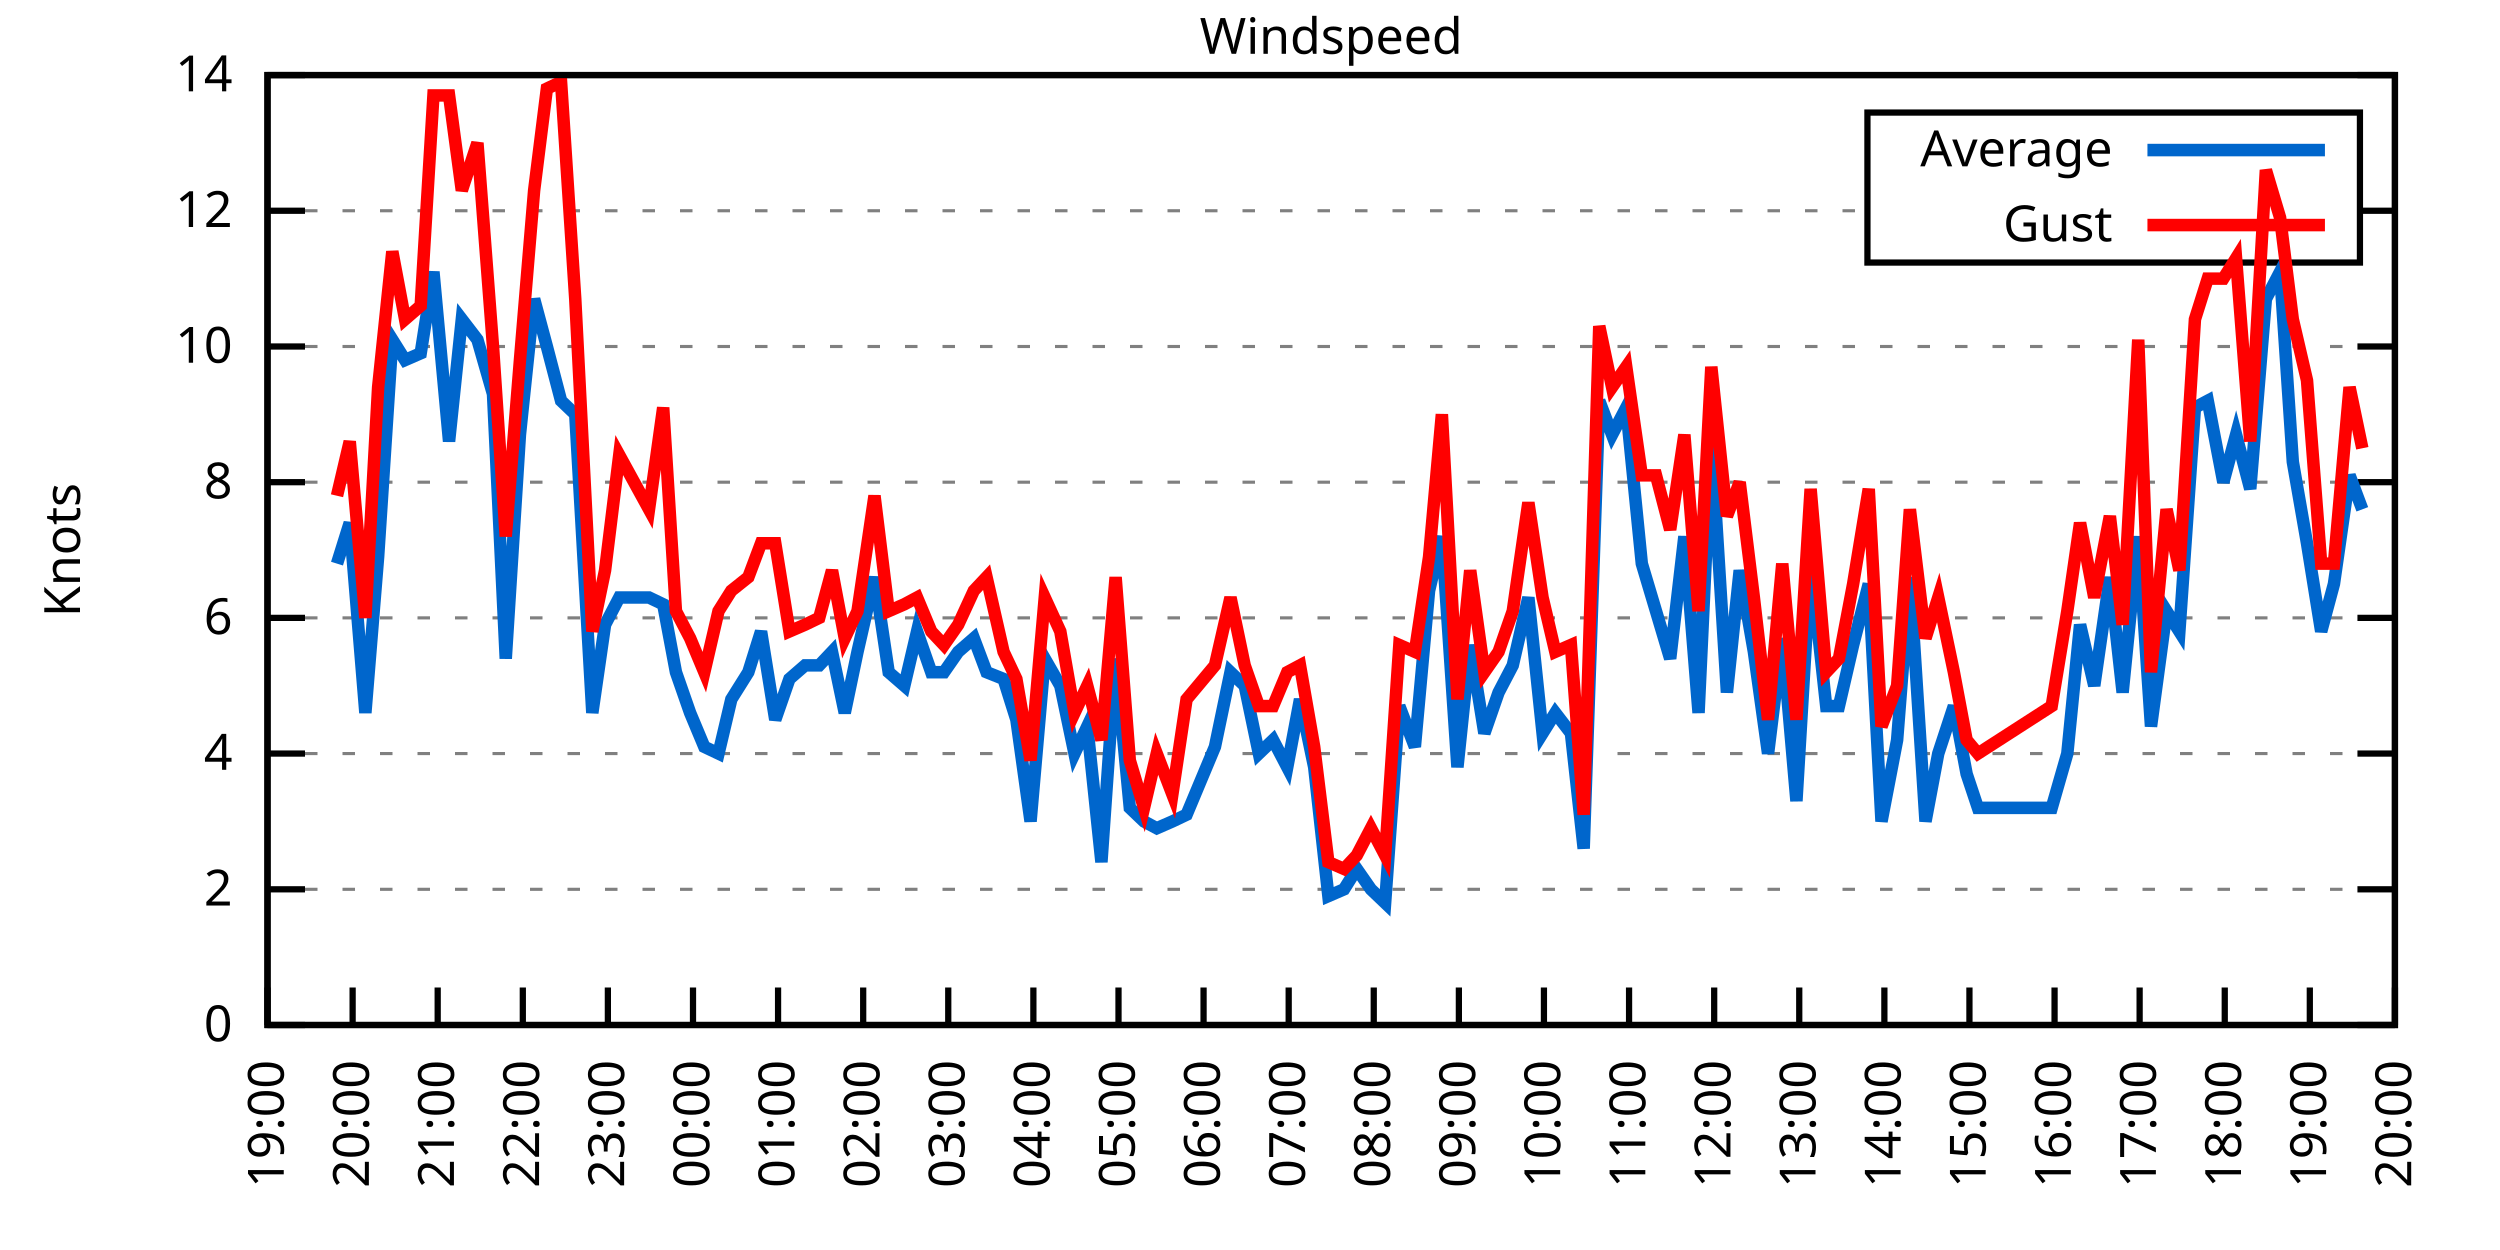
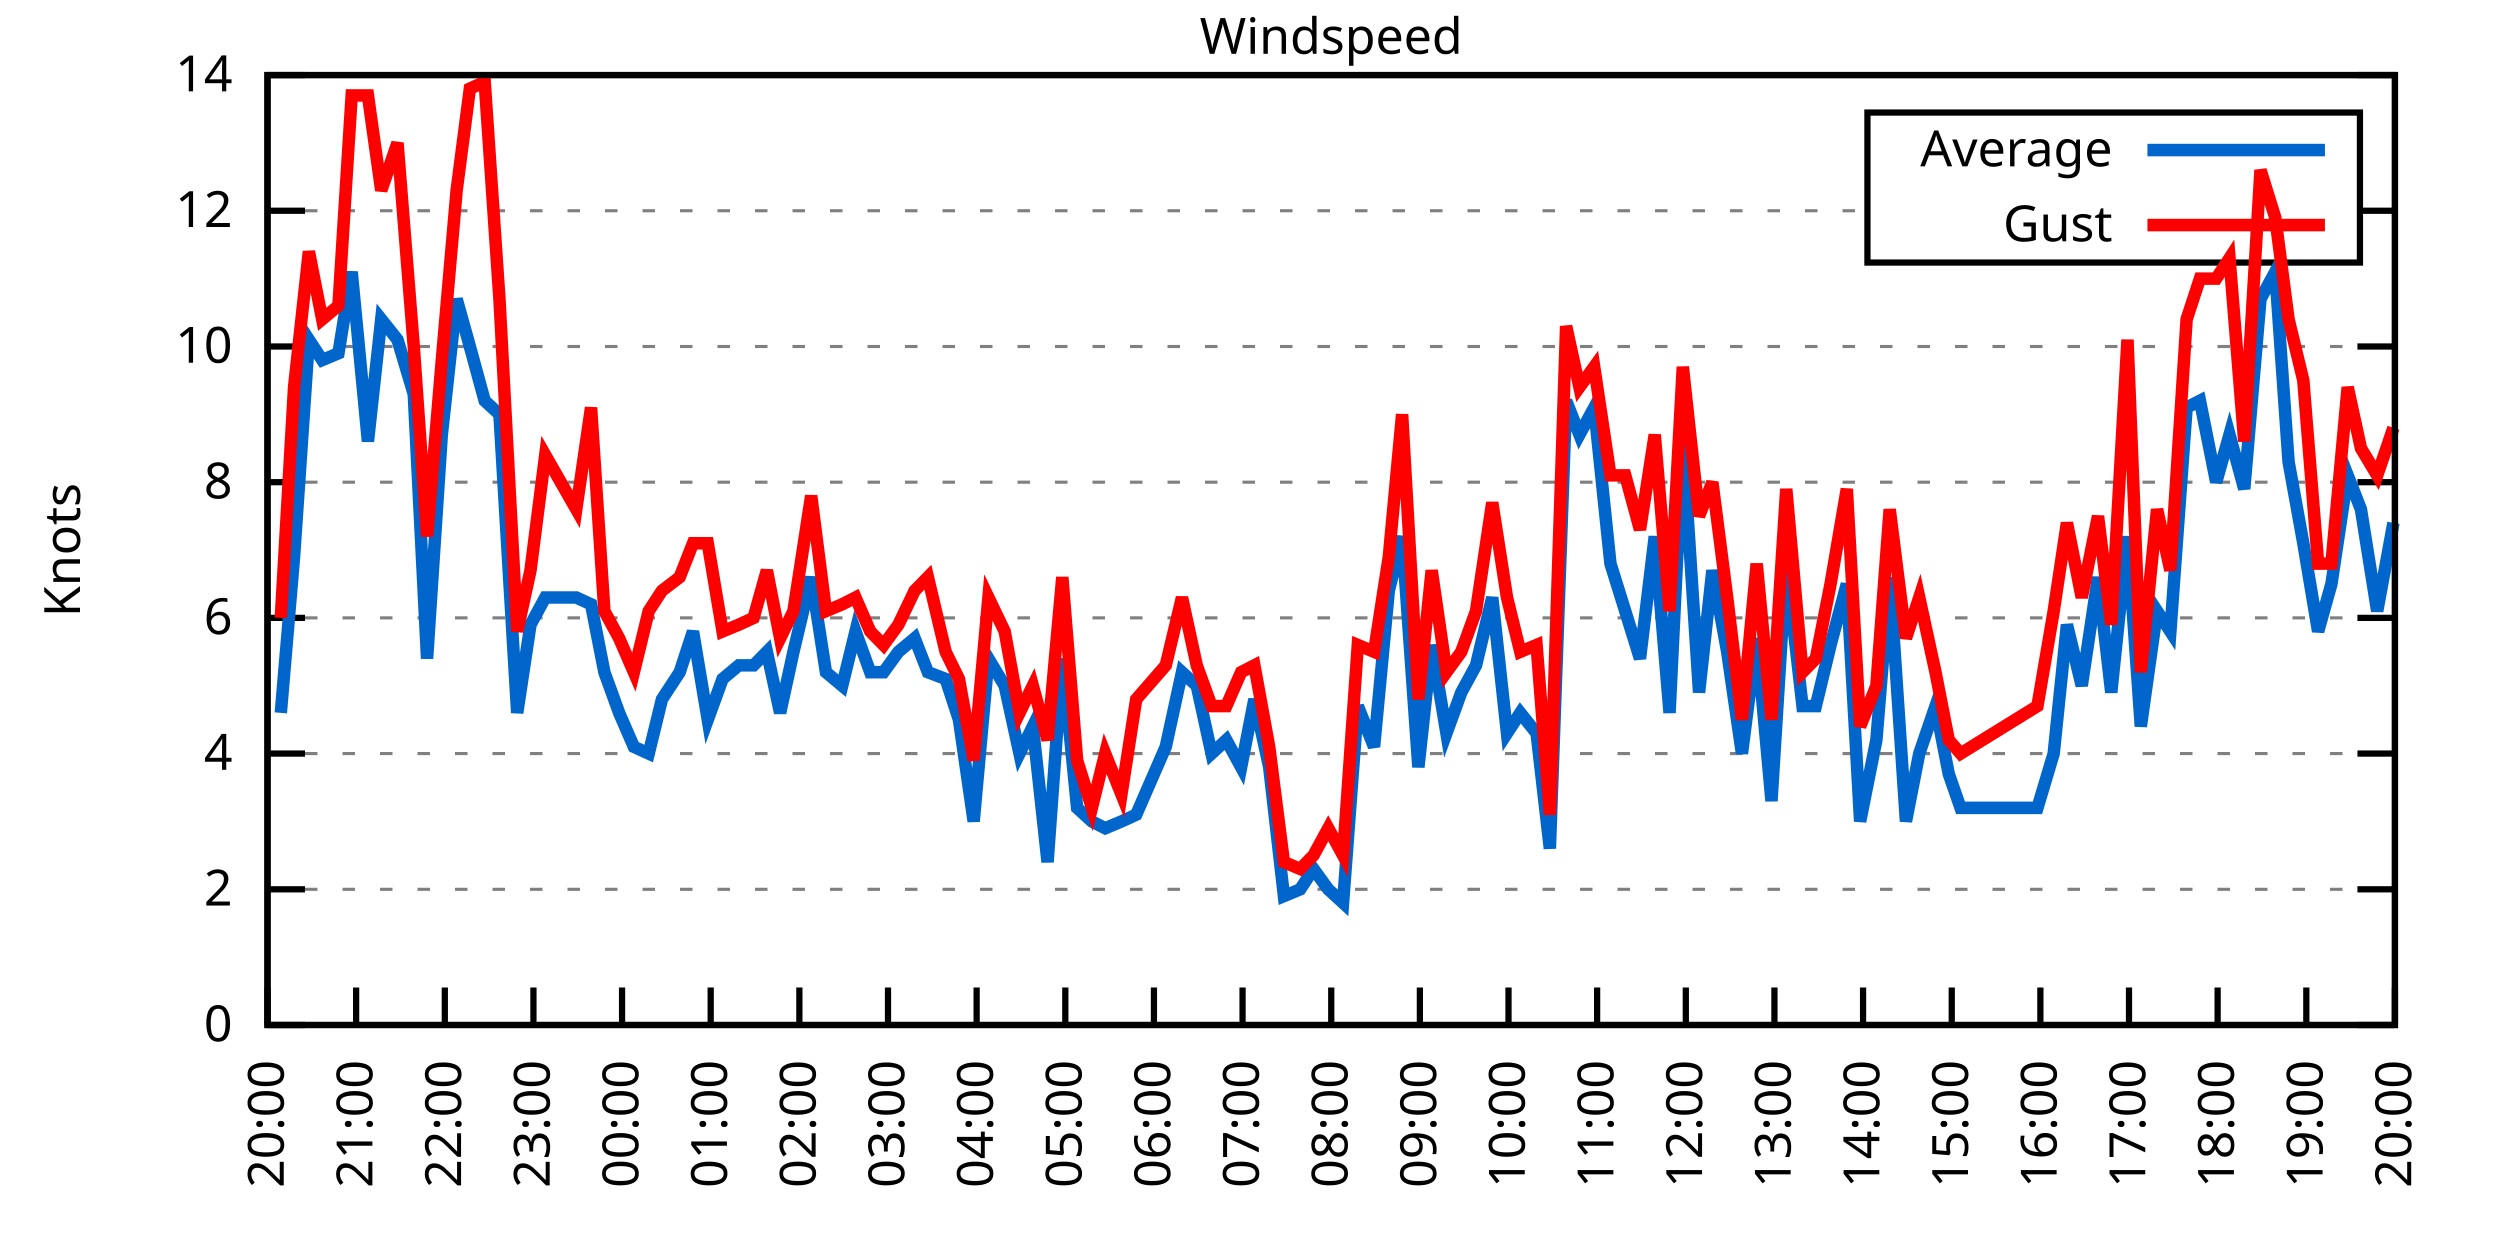
<svg xmlns="http://www.w3.org/2000/svg" xmlns:xlink="http://www.w3.org/1999/xlink" width="400" height="200" viewBox="0 0 400 200">
  <g id="gnuplot_canvas">
    <rect x="0" y="0" width="400" height="200" fill="none" />
    <defs>
      <circle id="gpDot" r="0.5" stroke-width="0.5" stroke="currentColor" />
      <path id="gpPt0" stroke-width="0.333" stroke="currentColor" d="M-1,0 h2 M0,-1 v2" />
      <path id="gpPt1" stroke-width="0.333" stroke="currentColor" d="M-1,-1 L1,1 M1,-1 L-1,1" />
      <path id="gpPt2" stroke-width="0.333" stroke="currentColor" d="M-1,0 L1,0 M0,-1 L0,1 M-1,-1 L1,1 M-1,1 L1,-1" />
      <rect id="gpPt3" stroke-width="0.333" stroke="currentColor" x="-1" y="-1" width="2" height="2" />
      <rect id="gpPt4" stroke-width="0.333" stroke="currentColor" fill="currentColor" x="-1" y="-1" width="2" height="2" />
      <circle id="gpPt5" stroke-width="0.333" stroke="currentColor" cx="0" cy="0" r="1" />
      <use xlink:href="#gpPt5" id="gpPt6" fill="currentColor" stroke="none" />
      <path id="gpPt7" stroke-width="0.333" stroke="currentColor" d="M0,-1.33 L-1.33,0.67 L1.33,0.67 z" />
      <use xlink:href="#gpPt7" id="gpPt8" fill="currentColor" stroke="none" />
      <use xlink:href="#gpPt7" id="gpPt9" stroke="currentColor" transform="rotate(180)" />
      <use xlink:href="#gpPt9" id="gpPt10" fill="currentColor" stroke="none" />
      <use xlink:href="#gpPt3" id="gpPt11" stroke="currentColor" transform="rotate(45)" />
      <use xlink:href="#gpPt11" id="gpPt12" fill="currentColor" stroke="none" />
      <path id="gpPt13" stroke-width="0.333" stroke="currentColor" d="M0,1.330 L1.265,0.411 L0.782,-1.067 L-0.782,-1.076 L-1.265,0.411 z" />
      <use xlink:href="#gpPt13" id="gpPt14" fill="currentColor" stroke="none" />
      <filter id="textbox" filterUnits="objectBoundingBox" x="0" y="0" height="1" width="1">
        <feFlood flood-color="white" flood-opacity="1" result="bgnd" />
        <feComposite in="SourceGraphic" in2="bgnd" operator="atop" />
      </filter>
      <filter id="greybox" filterUnits="objectBoundingBox" x="0" y="0" height="1" width="1">
        <feFlood flood-color="lightgrey" flood-opacity="1" result="grey" />
        <feComposite in="SourceGraphic" in2="grey" operator="atop" />
      </filter>
    </defs>
    <g fill="none" color="white" stroke="currentColor" stroke-width="1.00" stroke-linecap="butt" stroke-linejoin="miter">
</g>
    <g fill="none" color="black" stroke="currentColor" stroke-width="1.00" stroke-linecap="butt" stroke-linejoin="miter">
      <g stroke="none" shape-rendering="crispEdges">
        <polygon fill="rgb(255, 255, 255)" points="42.80,164.00 383.18,164.00 383.18,12.02 42.80,12.02 " />
      </g>
    </g>
    <g fill="none" color="black" stroke="currentColor" stroke-width="1.00" stroke-linecap="butt" stroke-linejoin="miter">
</g>
    <g fill="none" color="black" stroke="black" stroke-width="0.50" stroke-linecap="butt" stroke-linejoin="miter">
</g>
    <g fill="none" color="gray" stroke="currentColor" stroke-width="0.50" stroke-linecap="butt" stroke-linejoin="miter">
      <path stroke="gray" stroke-dasharray="2,4" class="gridline" d="M42.80,164.00 L383.19,164.00  " />
    </g>
    <g fill="none" color="gray" stroke="gray" stroke-width="1.00" stroke-linecap="butt" stroke-linejoin="miter">
</g>
    <g fill="none" color="black" stroke="currentColor" stroke-width="1.00" stroke-linecap="butt" stroke-linejoin="miter">
      <path stroke="black" d="M42.80,164.00 L48.80,164.00 M383.19,164.00 L377.19,164.00  " />
      <g transform="translate(37.20,166.60)" stroke="none" fill="black" font-family="Sans" font-size="8.00" text-anchor="end">
        <text>
          <tspan font-family="Sans"> 0</tspan>
        </text>
      </g>
    </g>
    <g fill="none" color="black" stroke="currentColor" stroke-width="1.00" stroke-linecap="butt" stroke-linejoin="miter">
</g>
    <g fill="none" color="black" stroke="black" stroke-width="0.50" stroke-linecap="butt" stroke-linejoin="miter">
</g>
    <g fill="none" color="gray" stroke="currentColor" stroke-width="0.50" stroke-linecap="butt" stroke-linejoin="miter">
      <path stroke="gray" stroke-dasharray="2,4" class="gridline" d="M42.80,142.29 L383.19,142.29  " />
    </g>
    <g fill="none" color="gray" stroke="gray" stroke-width="1.00" stroke-linecap="butt" stroke-linejoin="miter">
</g>
    <g fill="none" color="black" stroke="currentColor" stroke-width="1.00" stroke-linecap="butt" stroke-linejoin="miter">
      <path stroke="black" d="M42.80,142.29 L48.80,142.29 M383.19,142.29 L377.19,142.29  " />
      <g transform="translate(37.20,144.89)" stroke="none" fill="black" font-family="Sans" font-size="8.00" text-anchor="end">
        <text>
          <tspan font-family="Sans"> 2</tspan>
        </text>
      </g>
    </g>
    <g fill="none" color="black" stroke="currentColor" stroke-width="1.00" stroke-linecap="butt" stroke-linejoin="miter">
</g>
    <g fill="none" color="black" stroke="black" stroke-width="0.50" stroke-linecap="butt" stroke-linejoin="miter">
</g>
    <g fill="none" color="gray" stroke="currentColor" stroke-width="0.50" stroke-linecap="butt" stroke-linejoin="miter">
      <path stroke="gray" stroke-dasharray="2,4" class="gridline" d="M42.80,120.57 L383.19,120.57  " />
    </g>
    <g fill="none" color="gray" stroke="gray" stroke-width="1.00" stroke-linecap="butt" stroke-linejoin="miter">
</g>
    <g fill="none" color="black" stroke="currentColor" stroke-width="1.00" stroke-linecap="butt" stroke-linejoin="miter">
      <path stroke="black" d="M42.80,120.57 L48.80,120.57 M383.19,120.57 L377.19,120.57  " />
      <g transform="translate(37.20,123.17)" stroke="none" fill="black" font-family="Sans" font-size="8.00" text-anchor="end">
        <text>
          <tspan font-family="Sans"> 4</tspan>
        </text>
      </g>
    </g>
    <g fill="none" color="black" stroke="currentColor" stroke-width="1.00" stroke-linecap="butt" stroke-linejoin="miter">
</g>
    <g fill="none" color="black" stroke="black" stroke-width="0.50" stroke-linecap="butt" stroke-linejoin="miter">
</g>
    <g fill="none" color="gray" stroke="currentColor" stroke-width="0.50" stroke-linecap="butt" stroke-linejoin="miter">
      <path stroke="gray" stroke-dasharray="2,4" class="gridline" d="M42.80,98.86 L383.19,98.86  " />
    </g>
    <g fill="none" color="gray" stroke="gray" stroke-width="1.00" stroke-linecap="butt" stroke-linejoin="miter">
</g>
    <g fill="none" color="black" stroke="currentColor" stroke-width="1.00" stroke-linecap="butt" stroke-linejoin="miter">
      <path stroke="black" d="M42.80,98.86 L48.80,98.86 M383.19,98.86 L377.19,98.86  " />
      <g transform="translate(37.20,101.46)" stroke="none" fill="black" font-family="Sans" font-size="8.00" text-anchor="end">
        <text>
          <tspan font-family="Sans"> 6</tspan>
        </text>
      </g>
    </g>
    <g fill="none" color="black" stroke="currentColor" stroke-width="1.00" stroke-linecap="butt" stroke-linejoin="miter">
</g>
    <g fill="none" color="black" stroke="black" stroke-width="0.50" stroke-linecap="butt" stroke-linejoin="miter">
</g>
    <g fill="none" color="gray" stroke="currentColor" stroke-width="0.50" stroke-linecap="butt" stroke-linejoin="miter">
      <path stroke="gray" stroke-dasharray="2,4" class="gridline" d="M42.80,77.15 L383.19,77.15  " />
    </g>
    <g fill="none" color="gray" stroke="gray" stroke-width="1.00" stroke-linecap="butt" stroke-linejoin="miter">
</g>
    <g fill="none" color="black" stroke="currentColor" stroke-width="1.00" stroke-linecap="butt" stroke-linejoin="miter">
      <path stroke="black" d="M42.80,77.15 L48.80,77.15 M383.19,77.15 L377.19,77.15  " />
      <g transform="translate(37.20,79.75)" stroke="none" fill="black" font-family="Sans" font-size="8.00" text-anchor="end">
        <text>
          <tspan font-family="Sans"> 8</tspan>
        </text>
      </g>
    </g>
    <g fill="none" color="black" stroke="currentColor" stroke-width="1.00" stroke-linecap="butt" stroke-linejoin="miter">
</g>
    <g fill="none" color="black" stroke="black" stroke-width="0.50" stroke-linecap="butt" stroke-linejoin="miter">
</g>
    <g fill="none" color="gray" stroke="currentColor" stroke-width="0.50" stroke-linecap="butt" stroke-linejoin="miter">
      <path stroke="gray" stroke-dasharray="2,4" class="gridline" d="M42.80,55.44 L383.19,55.44  " />
    </g>
    <g fill="none" color="gray" stroke="gray" stroke-width="1.00" stroke-linecap="butt" stroke-linejoin="miter">
</g>
    <g fill="none" color="black" stroke="currentColor" stroke-width="1.00" stroke-linecap="butt" stroke-linejoin="miter">
      <path stroke="black" d="M42.80,55.44 L48.80,55.44 M383.19,55.44 L377.19,55.44  " />
      <g transform="translate(37.20,58.04)" stroke="none" fill="black" font-family="Sans" font-size="8.00" text-anchor="end">
        <text>
          <tspan font-family="Sans"> 10</tspan>
        </text>
      </g>
    </g>
    <g fill="none" color="black" stroke="currentColor" stroke-width="1.00" stroke-linecap="butt" stroke-linejoin="miter">
</g>
    <g fill="none" color="black" stroke="black" stroke-width="0.50" stroke-linecap="butt" stroke-linejoin="miter">
</g>
    <g fill="none" color="gray" stroke="currentColor" stroke-width="0.50" stroke-linecap="butt" stroke-linejoin="miter">
      <path stroke="gray" stroke-dasharray="2,4" class="gridline" d="M42.80,33.72 L298.79,33.72 M377.59,33.72 L383.19,33.72  " />
    </g>
    <g fill="none" color="gray" stroke="gray" stroke-width="1.00" stroke-linecap="butt" stroke-linejoin="miter">
</g>
    <g fill="none" color="black" stroke="currentColor" stroke-width="1.00" stroke-linecap="butt" stroke-linejoin="miter">
      <path stroke="black" d="M42.80,33.72 L48.80,33.72 M383.19,33.72 L377.19,33.72  " />
      <g transform="translate(37.20,36.32)" stroke="none" fill="black" font-family="Sans" font-size="8.00" text-anchor="end">
        <text>
          <tspan font-family="Sans"> 12</tspan>
        </text>
      </g>
    </g>
    <g fill="none" color="black" stroke="currentColor" stroke-width="1.00" stroke-linecap="butt" stroke-linejoin="miter">
</g>
    <g fill="none" color="black" stroke="black" stroke-width="0.50" stroke-linecap="butt" stroke-linejoin="miter">
</g>
    <g fill="none" color="gray" stroke="currentColor" stroke-width="0.50" stroke-linecap="butt" stroke-linejoin="miter">
      <path stroke="gray" stroke-dasharray="2,4" class="gridline" d="M42.80,12.01 L383.19,12.01  " />
    </g>
    <g fill="none" color="gray" stroke="gray" stroke-width="1.00" stroke-linecap="butt" stroke-linejoin="miter">
</g>
    <g fill="none" color="black" stroke="currentColor" stroke-width="1.00" stroke-linecap="butt" stroke-linejoin="miter">
      <path stroke="black" d="M42.80,12.01 L48.80,12.01 M383.19,12.01 L377.19,12.01  " />
      <g transform="translate(37.20,14.61)" stroke="none" fill="black" font-family="Sans" font-size="8.00" text-anchor="end">
        <text>
          <tspan font-family="Sans"> 14</tspan>
        </text>
      </g>
    </g>
    <g fill="none" color="black" stroke="currentColor" stroke-width="1.00" stroke-linecap="butt" stroke-linejoin="miter">
      <path stroke="black" d="M42.80,164.00 L42.80,158.00  " />
      <g transform="translate(45.40,169.60) rotate(270.00)" stroke="none" fill="black" font-family="Sans" font-size="8.00" text-anchor="end">
        <text>
-           <tspan font-family="Sans">19:00</tspan>
-         </text>
-       </g>
-     </g>
-     <g fill="none" color="black" stroke="currentColor" stroke-width="1.00" stroke-linecap="butt" stroke-linejoin="miter">
-       <path stroke="black" d="M56.42,164.00 L56.42,158.00  " />
-       <g transform="translate(59.02,169.60) rotate(270.00)" stroke="none" fill="black" font-family="Sans" font-size="8.00" text-anchor="end">
-         <text>
          <tspan font-family="Sans">20:00</tspan>
        </text>
      </g>
    </g>
    <g fill="none" color="black" stroke="currentColor" stroke-width="1.00" stroke-linecap="butt" stroke-linejoin="miter">
-       <path stroke="black" d="M70.03,164.00 L70.03,158.00  " />
-       <g transform="translate(72.63,169.60) rotate(270.00)" stroke="none" fill="black" font-family="Sans" font-size="8.00" text-anchor="end">
+       <path stroke="black" d="M56.98,164.00 L56.98,158.00  " />
+       <g transform="translate(59.58,169.60) rotate(270.00)" stroke="none" fill="black" font-family="Sans" font-size="8.00" text-anchor="end">
        <text>
          <tspan font-family="Sans">21:00</tspan>
        </text>
      </g>
    </g>
    <g fill="none" color="black" stroke="currentColor" stroke-width="1.00" stroke-linecap="butt" stroke-linejoin="miter">
-       <path stroke="black" d="M83.65,164.00 L83.65,158.00  " />
-       <g transform="translate(86.25,169.60) rotate(270.00)" stroke="none" fill="black" font-family="Sans" font-size="8.00" text-anchor="end">
+       <path stroke="black" d="M71.17,164.00 L71.17,158.00  " />
+       <g transform="translate(73.77,169.60) rotate(270.00)" stroke="none" fill="black" font-family="Sans" font-size="8.00" text-anchor="end">
        <text>
          <tspan font-family="Sans">22:00</tspan>
        </text>
      </g>
    </g>
    <g fill="none" color="black" stroke="currentColor" stroke-width="1.00" stroke-linecap="butt" stroke-linejoin="miter">
-       <path stroke="black" d="M97.26,164.00 L97.26,158.00  " />
-       <g transform="translate(99.86,169.60) rotate(270.00)" stroke="none" fill="black" font-family="Sans" font-size="8.00" text-anchor="end">
+       <path stroke="black" d="M85.35,164.00 L85.35,158.00  " />
+       <g transform="translate(87.95,169.60) rotate(270.00)" stroke="none" fill="black" font-family="Sans" font-size="8.00" text-anchor="end">
        <text>
          <tspan font-family="Sans">23:00</tspan>
        </text>
      </g>
    </g>
    <g fill="none" color="black" stroke="currentColor" stroke-width="1.00" stroke-linecap="butt" stroke-linejoin="miter">
-       <path stroke="black" d="M110.88,164.00 L110.88,158.00  " />
-       <g transform="translate(113.48,169.60) rotate(270.00)" stroke="none" fill="black" font-family="Sans" font-size="8.00" text-anchor="end">
+       <path stroke="black" d="M99.53,164.00 L99.53,158.00  " />
+       <g transform="translate(102.13,169.60) rotate(270.00)" stroke="none" fill="black" font-family="Sans" font-size="8.00" text-anchor="end">
        <text>
          <tspan font-family="Sans">00:00</tspan>
        </text>
      </g>
    </g>
    <g fill="none" color="black" stroke="currentColor" stroke-width="1.00" stroke-linecap="butt" stroke-linejoin="miter">
-       <path stroke="black" d="M124.49,164.00 L124.49,158.00  " />
-       <g transform="translate(127.09,169.60) rotate(270.00)" stroke="none" fill="black" font-family="Sans" font-size="8.00" text-anchor="end">
+       <path stroke="black" d="M113.71,164.00 L113.71,158.00  " />
+       <g transform="translate(116.31,169.60) rotate(270.00)" stroke="none" fill="black" font-family="Sans" font-size="8.00" text-anchor="end">
        <text>
          <tspan font-family="Sans">01:00</tspan>
        </text>
      </g>
    </g>
    <g fill="none" color="black" stroke="currentColor" stroke-width="1.00" stroke-linecap="butt" stroke-linejoin="miter">
-       <path stroke="black" d="M138.11,164.00 L138.11,158.00  " />
-       <g transform="translate(140.71,169.60) rotate(270.00)" stroke="none" fill="black" font-family="Sans" font-size="8.00" text-anchor="end">
+       <path stroke="black" d="M127.90,164.00 L127.90,158.00  " />
+       <g transform="translate(130.50,169.60) rotate(270.00)" stroke="none" fill="black" font-family="Sans" font-size="8.00" text-anchor="end">
        <text>
          <tspan font-family="Sans">02:00</tspan>
        </text>
      </g>
    </g>
    <g fill="none" color="black" stroke="currentColor" stroke-width="1.00" stroke-linecap="butt" stroke-linejoin="miter">
-       <path stroke="black" d="M151.72,164.00 L151.72,158.00  " />
-       <g transform="translate(154.32,169.60) rotate(270.00)" stroke="none" fill="black" font-family="Sans" font-size="8.00" text-anchor="end">
+       <path stroke="black" d="M142.08,164.00 L142.08,158.00  " />
+       <g transform="translate(144.68,169.60) rotate(270.00)" stroke="none" fill="black" font-family="Sans" font-size="8.00" text-anchor="end">
        <text>
          <tspan font-family="Sans">03:00</tspan>
        </text>
      </g>
    </g>
    <g fill="none" color="black" stroke="currentColor" stroke-width="1.00" stroke-linecap="butt" stroke-linejoin="miter">
-       <path stroke="black" d="M165.34,164.00 L165.34,158.00  " />
-       <g transform="translate(167.94,169.60) rotate(270.00)" stroke="none" fill="black" font-family="Sans" font-size="8.00" text-anchor="end">
+       <path stroke="black" d="M156.26,164.00 L156.26,158.00  " />
+       <g transform="translate(158.86,169.60) rotate(270.00)" stroke="none" fill="black" font-family="Sans" font-size="8.00" text-anchor="end">
        <text>
          <tspan font-family="Sans">04:00</tspan>
        </text>
      </g>
    </g>
    <g fill="none" color="black" stroke="currentColor" stroke-width="1.00" stroke-linecap="butt" stroke-linejoin="miter">
-       <path stroke="black" d="M178.96,164.00 L178.96,158.00  " />
-       <g transform="translate(181.56,169.60) rotate(270.00)" stroke="none" fill="black" font-family="Sans" font-size="8.00" text-anchor="end">
+       <path stroke="black" d="M170.45,164.00 L170.45,158.00  " />
+       <g transform="translate(173.05,169.60) rotate(270.00)" stroke="none" fill="black" font-family="Sans" font-size="8.00" text-anchor="end">
        <text>
          <tspan font-family="Sans">05:00</tspan>
        </text>
      </g>
    </g>
    <g fill="none" color="black" stroke="currentColor" stroke-width="1.00" stroke-linecap="butt" stroke-linejoin="miter">
-       <path stroke="black" d="M192.57,164.00 L192.57,158.00  " />
-       <g transform="translate(195.17,169.60) rotate(270.00)" stroke="none" fill="black" font-family="Sans" font-size="8.00" text-anchor="end">
+       <path stroke="black" d="M184.63,164.00 L184.63,158.00  " />
+       <g transform="translate(187.23,169.60) rotate(270.00)" stroke="none" fill="black" font-family="Sans" font-size="8.00" text-anchor="end">
        <text>
          <tspan font-family="Sans">06:00</tspan>
        </text>
      </g>
    </g>
    <g fill="none" color="black" stroke="currentColor" stroke-width="1.00" stroke-linecap="butt" stroke-linejoin="miter">
-       <path stroke="black" d="M206.19,164.00 L206.19,158.00  " />
-       <g transform="translate(208.79,169.60) rotate(270.00)" stroke="none" fill="black" font-family="Sans" font-size="8.00" text-anchor="end">
+       <path stroke="black" d="M198.81,164.00 L198.81,158.00  " />
+       <g transform="translate(201.41,169.60) rotate(270.00)" stroke="none" fill="black" font-family="Sans" font-size="8.00" text-anchor="end">
        <text>
          <tspan font-family="Sans">07:00</tspan>
        </text>
      </g>
    </g>
    <g fill="none" color="black" stroke="currentColor" stroke-width="1.00" stroke-linecap="butt" stroke-linejoin="miter">
-       <path stroke="black" d="M219.80,164.00 L219.80,158.00  " />
-       <g transform="translate(222.40,169.60) rotate(270.00)" stroke="none" fill="black" font-family="Sans" font-size="8.00" text-anchor="end">
+       <path stroke="black" d="M213.00,164.00 L213.00,158.00  " />
+       <g transform="translate(215.60,169.60) rotate(270.00)" stroke="none" fill="black" font-family="Sans" font-size="8.00" text-anchor="end">
        <text>
          <tspan font-family="Sans">08:00</tspan>
        </text>
      </g>
    </g>
    <g fill="none" color="black" stroke="currentColor" stroke-width="1.00" stroke-linecap="butt" stroke-linejoin="miter">
-       <path stroke="black" d="M233.42,164.00 L233.42,158.00  " />
-       <g transform="translate(236.02,169.60) rotate(270.00)" stroke="none" fill="black" font-family="Sans" font-size="8.00" text-anchor="end">
+       <path stroke="black" d="M227.18,164.00 L227.18,158.00  " />
+       <g transform="translate(229.78,169.60) rotate(270.00)" stroke="none" fill="black" font-family="Sans" font-size="8.00" text-anchor="end">
        <text>
          <tspan font-family="Sans">09:00</tspan>
        </text>
      </g>
    </g>
    <g fill="none" color="black" stroke="currentColor" stroke-width="1.00" stroke-linecap="butt" stroke-linejoin="miter">
-       <path stroke="black" d="M247.03,164.00 L247.03,158.00  " />
-       <g transform="translate(249.63,169.60) rotate(270.00)" stroke="none" fill="black" font-family="Sans" font-size="8.00" text-anchor="end">
+       <path stroke="black" d="M241.36,164.00 L241.36,158.00  " />
+       <g transform="translate(243.96,169.60) rotate(270.00)" stroke="none" fill="black" font-family="Sans" font-size="8.00" text-anchor="end">
        <text>
          <tspan font-family="Sans">10:00</tspan>
        </text>
      </g>
    </g>
    <g fill="none" color="black" stroke="currentColor" stroke-width="1.00" stroke-linecap="butt" stroke-linejoin="miter">
-       <path stroke="black" d="M260.65,164.00 L260.65,158.00  " />
-       <g transform="translate(263.25,169.60) rotate(270.00)" stroke="none" fill="black" font-family="Sans" font-size="8.00" text-anchor="end">
+       <path stroke="black" d="M255.54,164.00 L255.54,158.00  " />
+       <g transform="translate(258.14,169.60) rotate(270.00)" stroke="none" fill="black" font-family="Sans" font-size="8.00" text-anchor="end">
        <text>
          <tspan font-family="Sans">11:00</tspan>
        </text>
      </g>
    </g>
    <g fill="none" color="black" stroke="currentColor" stroke-width="1.00" stroke-linecap="butt" stroke-linejoin="miter">
-       <path stroke="black" d="M274.27,164.00 L274.27,158.00  " />
-       <g transform="translate(276.87,169.60) rotate(270.00)" stroke="none" fill="black" font-family="Sans" font-size="8.00" text-anchor="end">
+       <path stroke="black" d="M269.73,164.00 L269.73,158.00  " />
+       <g transform="translate(272.33,169.60) rotate(270.00)" stroke="none" fill="black" font-family="Sans" font-size="8.00" text-anchor="end">
        <text>
          <tspan font-family="Sans">12:00</tspan>
        </text>
      </g>
    </g>
    <g fill="none" color="black" stroke="currentColor" stroke-width="1.00" stroke-linecap="butt" stroke-linejoin="miter">
-       <path stroke="black" d="M287.88,164.00 L287.88,158.00  " />
-       <g transform="translate(290.48,169.60) rotate(270.00)" stroke="none" fill="black" font-family="Sans" font-size="8.00" text-anchor="end">
+       <path stroke="black" d="M283.91,164.00 L283.91,158.00  " />
+       <g transform="translate(286.51,169.60) rotate(270.00)" stroke="none" fill="black" font-family="Sans" font-size="8.00" text-anchor="end">
        <text>
          <tspan font-family="Sans">13:00</tspan>
        </text>
      </g>
    </g>
    <g fill="none" color="black" stroke="currentColor" stroke-width="1.00" stroke-linecap="butt" stroke-linejoin="miter">
-       <path stroke="black" d="M301.50,164.00 L301.50,158.00  " />
-       <g transform="translate(304.10,169.60) rotate(270.00)" stroke="none" fill="black" font-family="Sans" font-size="8.00" text-anchor="end">
+       <path stroke="black" d="M298.09,164.00 L298.09,158.00  " />
+       <g transform="translate(300.69,169.60) rotate(270.00)" stroke="none" fill="black" font-family="Sans" font-size="8.00" text-anchor="end">
        <text>
          <tspan font-family="Sans">14:00</tspan>
        </text>
      </g>
    </g>
    <g fill="none" color="black" stroke="currentColor" stroke-width="1.00" stroke-linecap="butt" stroke-linejoin="miter">
-       <path stroke="black" d="M315.11,164.00 L315.11,158.00  " />
-       <g transform="translate(317.71,169.60) rotate(270.00)" stroke="none" fill="black" font-family="Sans" font-size="8.00" text-anchor="end">
+       <path stroke="black" d="M312.28,164.00 L312.28,158.00  " />
+       <g transform="translate(314.88,169.60) rotate(270.00)" stroke="none" fill="black" font-family="Sans" font-size="8.00" text-anchor="end">
        <text>
          <tspan font-family="Sans">15:00</tspan>
        </text>
      </g>
    </g>
    <g fill="none" color="black" stroke="currentColor" stroke-width="1.00" stroke-linecap="butt" stroke-linejoin="miter">
-       <path stroke="black" d="M328.73,164.00 L328.73,158.00  " />
-       <g transform="translate(331.33,169.60) rotate(270.00)" stroke="none" fill="black" font-family="Sans" font-size="8.00" text-anchor="end">
+       <path stroke="black" d="M326.46,164.00 L326.46,158.00  " />
+       <g transform="translate(329.06,169.60) rotate(270.00)" stroke="none" fill="black" font-family="Sans" font-size="8.00" text-anchor="end">
        <text>
          <tspan font-family="Sans">16:00</tspan>
        </text>
      </g>
    </g>
    <g fill="none" color="black" stroke="currentColor" stroke-width="1.00" stroke-linecap="butt" stroke-linejoin="miter">
-       <path stroke="black" d="M342.34,164.00 L342.34,158.00  " />
-       <g transform="translate(344.94,169.60) rotate(270.00)" stroke="none" fill="black" font-family="Sans" font-size="8.00" text-anchor="end">
+       <path stroke="black" d="M340.64,164.00 L340.64,158.00  " />
+       <g transform="translate(343.24,169.60) rotate(270.00)" stroke="none" fill="black" font-family="Sans" font-size="8.00" text-anchor="end">
        <text>
          <tspan font-family="Sans">17:00</tspan>
        </text>
      </g>
    </g>
    <g fill="none" color="black" stroke="currentColor" stroke-width="1.00" stroke-linecap="butt" stroke-linejoin="miter">
-       <path stroke="black" d="M355.96,164.00 L355.96,158.00  " />
-       <g transform="translate(358.56,169.60) rotate(270.00)" stroke="none" fill="black" font-family="Sans" font-size="8.00" text-anchor="end">
+       <path stroke="black" d="M354.82,164.00 L354.82,158.00  " />
+       <g transform="translate(357.42,169.60) rotate(270.00)" stroke="none" fill="black" font-family="Sans" font-size="8.00" text-anchor="end">
        <text>
          <tspan font-family="Sans">18:00</tspan>
        </text>
      </g>
    </g>
    <g fill="none" color="black" stroke="currentColor" stroke-width="1.00" stroke-linecap="butt" stroke-linejoin="miter">
-       <path stroke="black" d="M369.57,164.00 L369.57,158.00  " />
-       <g transform="translate(372.17,169.60) rotate(270.00)" stroke="none" fill="black" font-family="Sans" font-size="8.00" text-anchor="end">
+       <path stroke="black" d="M369.01,164.00 L369.01,158.00  " />
+       <g transform="translate(371.61,169.60) rotate(270.00)" stroke="none" fill="black" font-family="Sans" font-size="8.00" text-anchor="end">
        <text>
          <tspan font-family="Sans">19:00</tspan>
        </text>
      </g>
    </g>
    <g fill="none" color="black" stroke="currentColor" stroke-width="1.00" stroke-linecap="butt" stroke-linejoin="miter">
      <path stroke="black" d="M383.19,164.00 L383.19,158.00  " />
      <g transform="translate(385.79,169.60) rotate(270.00)" stroke="none" fill="black" font-family="Sans" font-size="8.00" text-anchor="end">
        <text>
          <tspan font-family="Sans">20:00</tspan>
        </text>
      </g>
    </g>
    <g fill="none" color="black" stroke="currentColor" stroke-width="1.00" stroke-linecap="butt" stroke-linejoin="miter">
</g>
    <g fill="none" color="black" stroke="currentColor" stroke-width="1.00" stroke-linecap="butt" stroke-linejoin="miter">
      <path stroke="black" d="M42.80,12.01 L42.80,164.00 L383.19,164.00 L383.19,12.01 L42.80,12.01 Z  " />
    </g>
    <g fill="none" color="black" stroke="currentColor" stroke-width="1.00" stroke-linecap="butt" stroke-linejoin="miter">
</g>
    <g fill="none" color="black" stroke="currentColor" stroke-width="1.00" stroke-linecap="butt" stroke-linejoin="miter">
      <path stroke="black" d="M298.79,42.01 L298.79,18.01 L377.59,18.01 L377.59,42.01 L298.79,42.01 Z  " />
    </g>
    <g id="Windspeed_plot_1">
      <g fill="none" color="white" stroke="black" stroke-width="2.00" stroke-linecap="butt" stroke-linejoin="miter">
</g>
      <g fill="none" color="black" stroke="currentColor" stroke-width="2.00" stroke-linecap="butt" stroke-linejoin="miter">
        <g transform="translate(337.99,26.61)" stroke="none" fill="black" font-family="Sans" font-size="8.00" text-anchor="end">
          <text>
            <tspan font-family="Sans">Average</tspan>
          </text>
        </g>
      </g>
      <g fill="none" color="black" stroke="currentColor" stroke-width="2.00" stroke-linecap="butt" stroke-linejoin="miter">
-         <path stroke="rgb(  0, 102, 204)" d="M343.59,24.01 L371.99,24.01 M53.92,90.18 L55.96,83.66 L58.46,114.06 L60.50,89.09 L62.77,54.35 L64.81,57.61   L67.31,56.52 L69.35,43.49 L71.85,70.63 L73.89,51.09 L76.39,54.35 L78.88,63.04 L80.92,105.38 L83.19,69.55   L85.46,47.84 L87.50,55.44 L89.77,64.12 L92.04,66.29 L94.77,114.06 L96.81,99.95 L99.08,95.60 L103.84,95.60   L106.11,96.69 L108.15,107.55 L110.42,114.06 L112.69,119.49 L114.96,120.57 L117.01,111.89 L119.73,107.55 L121.77,101.03   L124.04,115.15 L126.31,108.63 L128.81,106.46 L131.07,106.46 L133.12,104.29 L135.16,114.06 L137.20,104.29 L139.92,92.35   L142.19,107.55 L144.69,109.72 L146.73,101.03 L149.00,107.55 L151.04,107.55 L153.31,104.29 L155.81,102.12 L157.85,107.55   L160.57,108.63 L162.62,115.15 L164.89,131.43 L167.16,105.38 L169.65,109.72 L171.92,120.57 L173.96,116.23 L176.23,137.94   L178.50,105.38 L180.77,129.26 L183.04,131.43 L185.08,132.52 L187.58,131.43 L189.85,130.35 L194.39,119.49 L196.88,107.55   L199.15,109.72 L201.42,120.57 L203.69,118.40 L205.96,122.75 L208.00,111.89 L210.27,122.75 L212.54,143.37 L215.04,142.29   L217.08,139.03 L219.35,142.29 L221.62,144.46 L223.89,112.97 L226.38,119.49 L228.65,94.52 L230.70,85.83 L233.19,122.75   L235.23,103.20 L237.50,117.32 L239.77,110.80 L242.04,106.46 L244.54,95.60 L246.81,117.32 L248.85,114.06 L251.35,117.32   L253.39,135.77 L255.88,64.12 L257.93,69.55 L260.20,65.21 L262.69,90.18 L264.96,97.78 L267.23,105.38 L269.50,85.83   L271.77,114.06 L273.81,70.63 L276.31,110.80 L278.35,91.26 L280.62,104.29 L282.89,120.57 L285.16,102.12 L287.43,128.17   L289.70,90.18 L292.19,112.97 L294.23,112.97 L296.50,103.20 L299.00,93.43 L301.04,131.43 L303.54,118.40 L305.58,92.35   L308.08,131.43 L310.12,120.57 L312.62,112.97 L314.66,123.83 L316.47,129.26 L328.27,129.26 L330.77,120.57 L332.81,99.95   L335.08,109.72 L337.58,92.35 L339.62,110.80 L342.12,85.83 L344.16,116.23 L346.65,97.78 L348.70,101.03 L351.19,65.21   L353.24,64.12 L355.73,77.15 L357.77,69.55 L360.04,78.23 L362.54,47.84 L364.81,43.49 L366.85,73.89 L369.12,86.92   L371.39,101.03 L373.43,93.43 L375.93,76.06 L377.97,81.49  " />
+         <path stroke="rgb(  0, 102, 204)" d="M343.59,24.01 L371.99,24.01 M44.93,114.06 L47.05,89.09 L49.42,54.35 L51.55,57.61 L54.15,56.52 L56.27,43.49   L58.87,70.63 L61.00,51.09 L63.60,54.35 L66.20,63.04 L68.33,105.38 L70.69,69.55 L73.06,47.84 L75.18,55.44   L77.55,64.12 L79.91,66.29 L82.75,114.06 L84.88,99.95 L87.24,95.60 L92.20,95.60 L94.57,96.69 L96.70,107.55   L99.06,114.06 L101.42,119.49 L103.79,120.57 L105.91,111.89 L108.75,107.55 L110.88,101.03 L113.24,115.15 L115.61,108.63   L118.21,106.46 L120.57,106.46 L122.70,104.29 L124.82,114.06 L126.95,104.29 L129.79,92.35 L132.15,107.55 L134.75,109.72   L136.88,101.03 L139.24,107.55 L141.37,107.55 L143.74,104.29 L146.34,102.12 L148.46,107.55 L151.30,108.63 L153.43,115.15   L155.79,131.43 L158.15,105.38 L160.75,109.72 L163.12,120.57 L165.25,116.23 L167.61,137.94 L169.97,105.38 L172.34,129.26   L174.70,131.43 L176.83,132.52 L179.43,131.43 L181.79,130.35 L186.52,119.49 L189.12,107.55 L191.48,109.72 L193.85,120.57   L196.21,118.40 L198.58,122.75 L200.70,111.89 L203.07,122.75 L205.43,143.37 L208.03,142.29 L210.16,139.03 L212.52,142.29   L214.89,144.46 L217.25,112.97 L219.85,119.49 L222.21,94.52 L224.34,85.83 L226.94,122.75 L229.07,103.20 L231.43,117.32   L233.80,110.80 L236.16,106.46 L238.76,95.60 L241.12,117.32 L243.25,114.06 L245.85,117.32 L247.98,135.77 L250.58,64.12   L252.71,69.55 L255.07,65.21 L257.67,90.18 L260.04,97.78 L262.40,105.38 L264.76,85.83 L267.13,114.06 L269.25,70.63   L271.85,110.80 L273.98,91.26 L276.35,104.29 L278.71,120.57 L281.07,102.12 L283.44,128.17 L285.80,90.18 L288.40,112.97   L290.53,112.97 L292.89,103.20 L295.49,93.43 L297.62,131.43 L300.22,118.40 L302.35,92.35 L304.95,131.43 L307.08,120.57   L309.68,112.97 L311.80,123.83 L313.69,129.26 L325.99,129.26 L328.59,120.57 L330.71,99.95 L333.08,109.72 L335.68,92.35   L337.80,110.80 L340.40,85.83 L342.53,116.23 L345.13,97.78 L347.26,101.03 L349.86,65.21 L351.99,64.12 L354.59,77.15   L356.72,69.55 L359.08,78.23 L361.68,47.84 L364.04,43.49 L366.17,73.89 L368.53,86.92 L370.90,101.03 L373.03,93.43   L375.63,76.06 L377.75,81.49 L380.35,97.78 L382.95,83.66  " />
      </g>
    </g>
    <g id="Windspeed_plot_2">
      <g fill="none" color="black" stroke="currentColor" stroke-width="2.00" stroke-linecap="butt" stroke-linejoin="miter">
        <g transform="translate(337.99,38.61)" stroke="none" fill="black" font-family="Sans" font-size="8.00" text-anchor="end">
          <text>
            <tspan font-family="Sans">Gust</tspan>
          </text>
        </g>
      </g>
      <g fill="none" color="black" stroke="currentColor" stroke-width="2.00" stroke-linecap="butt" stroke-linejoin="miter">
-         <path stroke="rgb(255,   0,   0)" d="M343.59,36.01 L371.99,36.01 M53.92,79.32 L55.96,70.63 L58.46,98.86 L60.50,61.95 L62.77,40.24 L64.81,51.09   L67.31,48.92 L69.35,15.27 L71.85,15.27 L73.89,30.47 L76.39,22.87 L78.88,55.44 L80.92,85.83 L83.19,57.61   L85.46,30.47 L87.50,14.18 L89.77,13.10 L92.04,47.84 L94.77,101.03 L96.81,91.26 L99.08,72.81 L103.84,81.49   L106.11,65.21 L108.15,97.78 L110.42,102.12 L112.69,107.55 L114.96,97.78 L117.01,94.52 L119.73,92.35 L121.77,86.92   L124.04,86.92 L126.31,101.03 L128.81,99.95 L131.07,98.86 L133.12,91.26 L135.16,102.12 L137.20,97.78 L139.92,79.32   L142.19,97.78 L144.69,96.69 L146.73,95.60 L149.00,101.03 L151.04,103.20 L153.31,99.95 L155.81,94.52 L157.85,92.35   L160.57,104.29 L162.62,108.63 L164.89,121.66 L167.16,95.60 L169.65,101.03 L171.92,114.06 L173.96,109.72 L176.23,118.40   L178.50,92.35 L180.77,121.66 L183.04,129.26 L185.08,120.57 L187.58,127.09 L189.85,111.89 L194.39,106.46 L196.88,95.60   L199.15,106.46 L201.42,112.97 L203.69,112.97 L205.96,107.55 L208.00,106.46 L210.27,119.49 L212.54,137.94 L215.04,139.03   L217.08,136.86 L219.35,132.52 L221.62,136.86 L223.89,103.20 L226.38,104.29 L228.65,89.09 L230.70,66.29 L233.19,111.89   L235.23,91.26 L237.50,107.55 L239.77,104.29 L242.04,97.78 L244.54,80.41 L246.81,95.60 L248.85,104.29 L251.35,103.20   L253.39,130.35 L255.88,52.18 L257.93,61.95 L260.20,58.69 L262.69,76.06 L264.96,76.06 L267.23,84.75 L269.50,69.55   L271.77,97.78 L273.81,58.69 L276.31,82.58 L278.35,77.15 L280.62,95.60 L282.89,115.15 L285.16,90.18 L287.43,115.15   L289.70,78.23 L292.19,107.55 L294.23,105.38 L296.50,93.43 L299.00,78.23 L301.04,116.23 L303.54,109.72 L305.58,81.49   L308.08,102.12 L310.12,95.60 L312.62,107.55 L314.66,118.40 L316.47,120.57 L328.27,112.97 L330.77,97.78 L332.81,83.66   L335.08,95.60 L337.58,82.58 L339.62,99.95 L342.12,54.35 L344.16,107.55 L346.65,81.49 L348.70,91.26 L351.19,51.09   L353.24,44.58 L355.73,44.58 L357.77,41.32 L360.04,70.63 L362.54,27.21 L364.81,34.81 L366.85,51.09 L369.12,60.86   L371.39,90.18 L373.43,90.18 L375.93,61.95 L377.97,71.72  " />
+         <path stroke="rgb(255,   0,   0)" d="M343.59,36.01 L371.99,36.01 M44.93,98.86 L47.05,61.95 L49.42,40.24 L51.55,51.09 L54.15,48.92 L56.27,15.27   L58.87,15.27 L61.00,30.47 L63.60,22.87 L66.20,55.44 L68.33,85.83 L70.69,57.61 L73.06,30.47 L75.18,14.18   L77.55,13.10 L79.91,47.84 L82.75,101.03 L84.88,91.26 L87.24,72.81 L92.20,81.49 L94.57,65.21 L96.70,97.78   L99.06,102.12 L101.42,107.55 L103.79,97.78 L105.91,94.52 L108.75,92.35 L110.88,86.92 L113.24,86.92 L115.61,101.03   L118.21,99.95 L120.57,98.86 L122.70,91.26 L124.82,102.12 L126.95,97.78 L129.79,79.32 L132.15,97.78 L134.75,96.69   L136.88,95.60 L139.24,101.03 L141.37,103.20 L143.74,99.95 L146.34,94.52 L148.46,92.35 L151.30,104.29 L153.43,108.63   L155.79,121.66 L158.15,95.60 L160.75,101.03 L163.12,114.06 L165.25,109.72 L167.61,118.40 L169.97,92.35 L172.34,121.66   L174.70,129.26 L176.83,120.57 L179.43,127.09 L181.79,111.89 L186.52,106.46 L189.12,95.60 L191.48,106.46 L193.85,112.97   L196.21,112.97 L198.58,107.55 L200.70,106.46 L203.07,119.49 L205.43,137.94 L208.03,139.03 L210.16,136.86 L212.52,132.52   L214.89,136.86 L217.25,103.20 L219.85,104.29 L222.21,89.09 L224.34,66.29 L226.94,111.89 L229.07,91.26 L231.43,107.55   L233.80,104.29 L236.16,97.78 L238.76,80.41 L241.12,95.60 L243.25,104.29 L245.85,103.20 L247.98,130.35 L250.58,52.18   L252.71,61.95 L255.07,58.69 L257.67,76.06 L260.04,76.06 L262.40,84.75 L264.76,69.55 L267.13,97.78 L269.25,58.69   L271.85,82.58 L273.98,77.15 L276.35,95.60 L278.71,115.15 L281.07,90.18 L283.44,115.15 L285.80,78.23 L288.40,107.55   L290.53,105.38 L292.89,93.43 L295.49,78.23 L297.62,116.23 L300.22,109.72 L302.35,81.49 L304.95,102.12 L307.08,95.60   L309.68,107.55 L311.80,118.40 L313.69,120.57 L325.99,112.97 L328.59,97.78 L330.71,83.66 L333.08,95.60 L335.68,82.58   L337.80,99.95 L340.40,54.35 L342.53,107.55 L345.13,81.49 L347.26,91.26 L349.86,51.09 L351.99,44.58 L354.59,44.58   L356.72,41.32 L359.08,70.63 L361.68,27.21 L364.04,34.81 L366.17,51.09 L368.53,60.86 L370.90,90.18 L373.03,90.18   L375.63,61.95 L377.75,71.72 L380.35,76.06 L382.95,68.46  " />
      </g>
    </g>
    <g fill="none" color="black" stroke="currentColor" stroke-width="2.00" stroke-linecap="butt" stroke-linejoin="miter">
</g>
    <g fill="none" color="black" stroke="black" stroke-width="1.00" stroke-linecap="butt" stroke-linejoin="miter">
</g>
    <g fill="none" color="black" stroke="currentColor" stroke-width="1.00" stroke-linecap="butt" stroke-linejoin="miter">
      <path stroke="black" d="M42.80,12.01 L42.80,164.00 L383.19,164.00 L383.19,12.01 L42.80,12.01 Z  " />
      <g transform="translate(12.80,88.01) rotate(270.00)" stroke="none" fill="black" font-family="Sans" font-size="8.00" text-anchor="middle">
        <text>
          <tspan font-family="Sans">Knots</tspan>
        </text>
      </g>
    </g>
    <g fill="none" color="black" stroke="currentColor" stroke-width="1.00" stroke-linecap="butt" stroke-linejoin="miter">
</g>
    <g fill="none" color="black" stroke="currentColor" stroke-width="1.00" stroke-linecap="butt" stroke-linejoin="miter">
      <g transform="translate(212.99,8.61)" stroke="none" fill="black" font-family="Sans" font-size="8.00" text-anchor="middle">
        <text>
          <tspan font-family="Sans">Windspeed</tspan>
        </text>
      </g>
    </g>
    <g fill="none" color="black" stroke="currentColor" stroke-width="1.00" stroke-linecap="butt" stroke-linejoin="miter">
</g>
  </g>
</svg>
